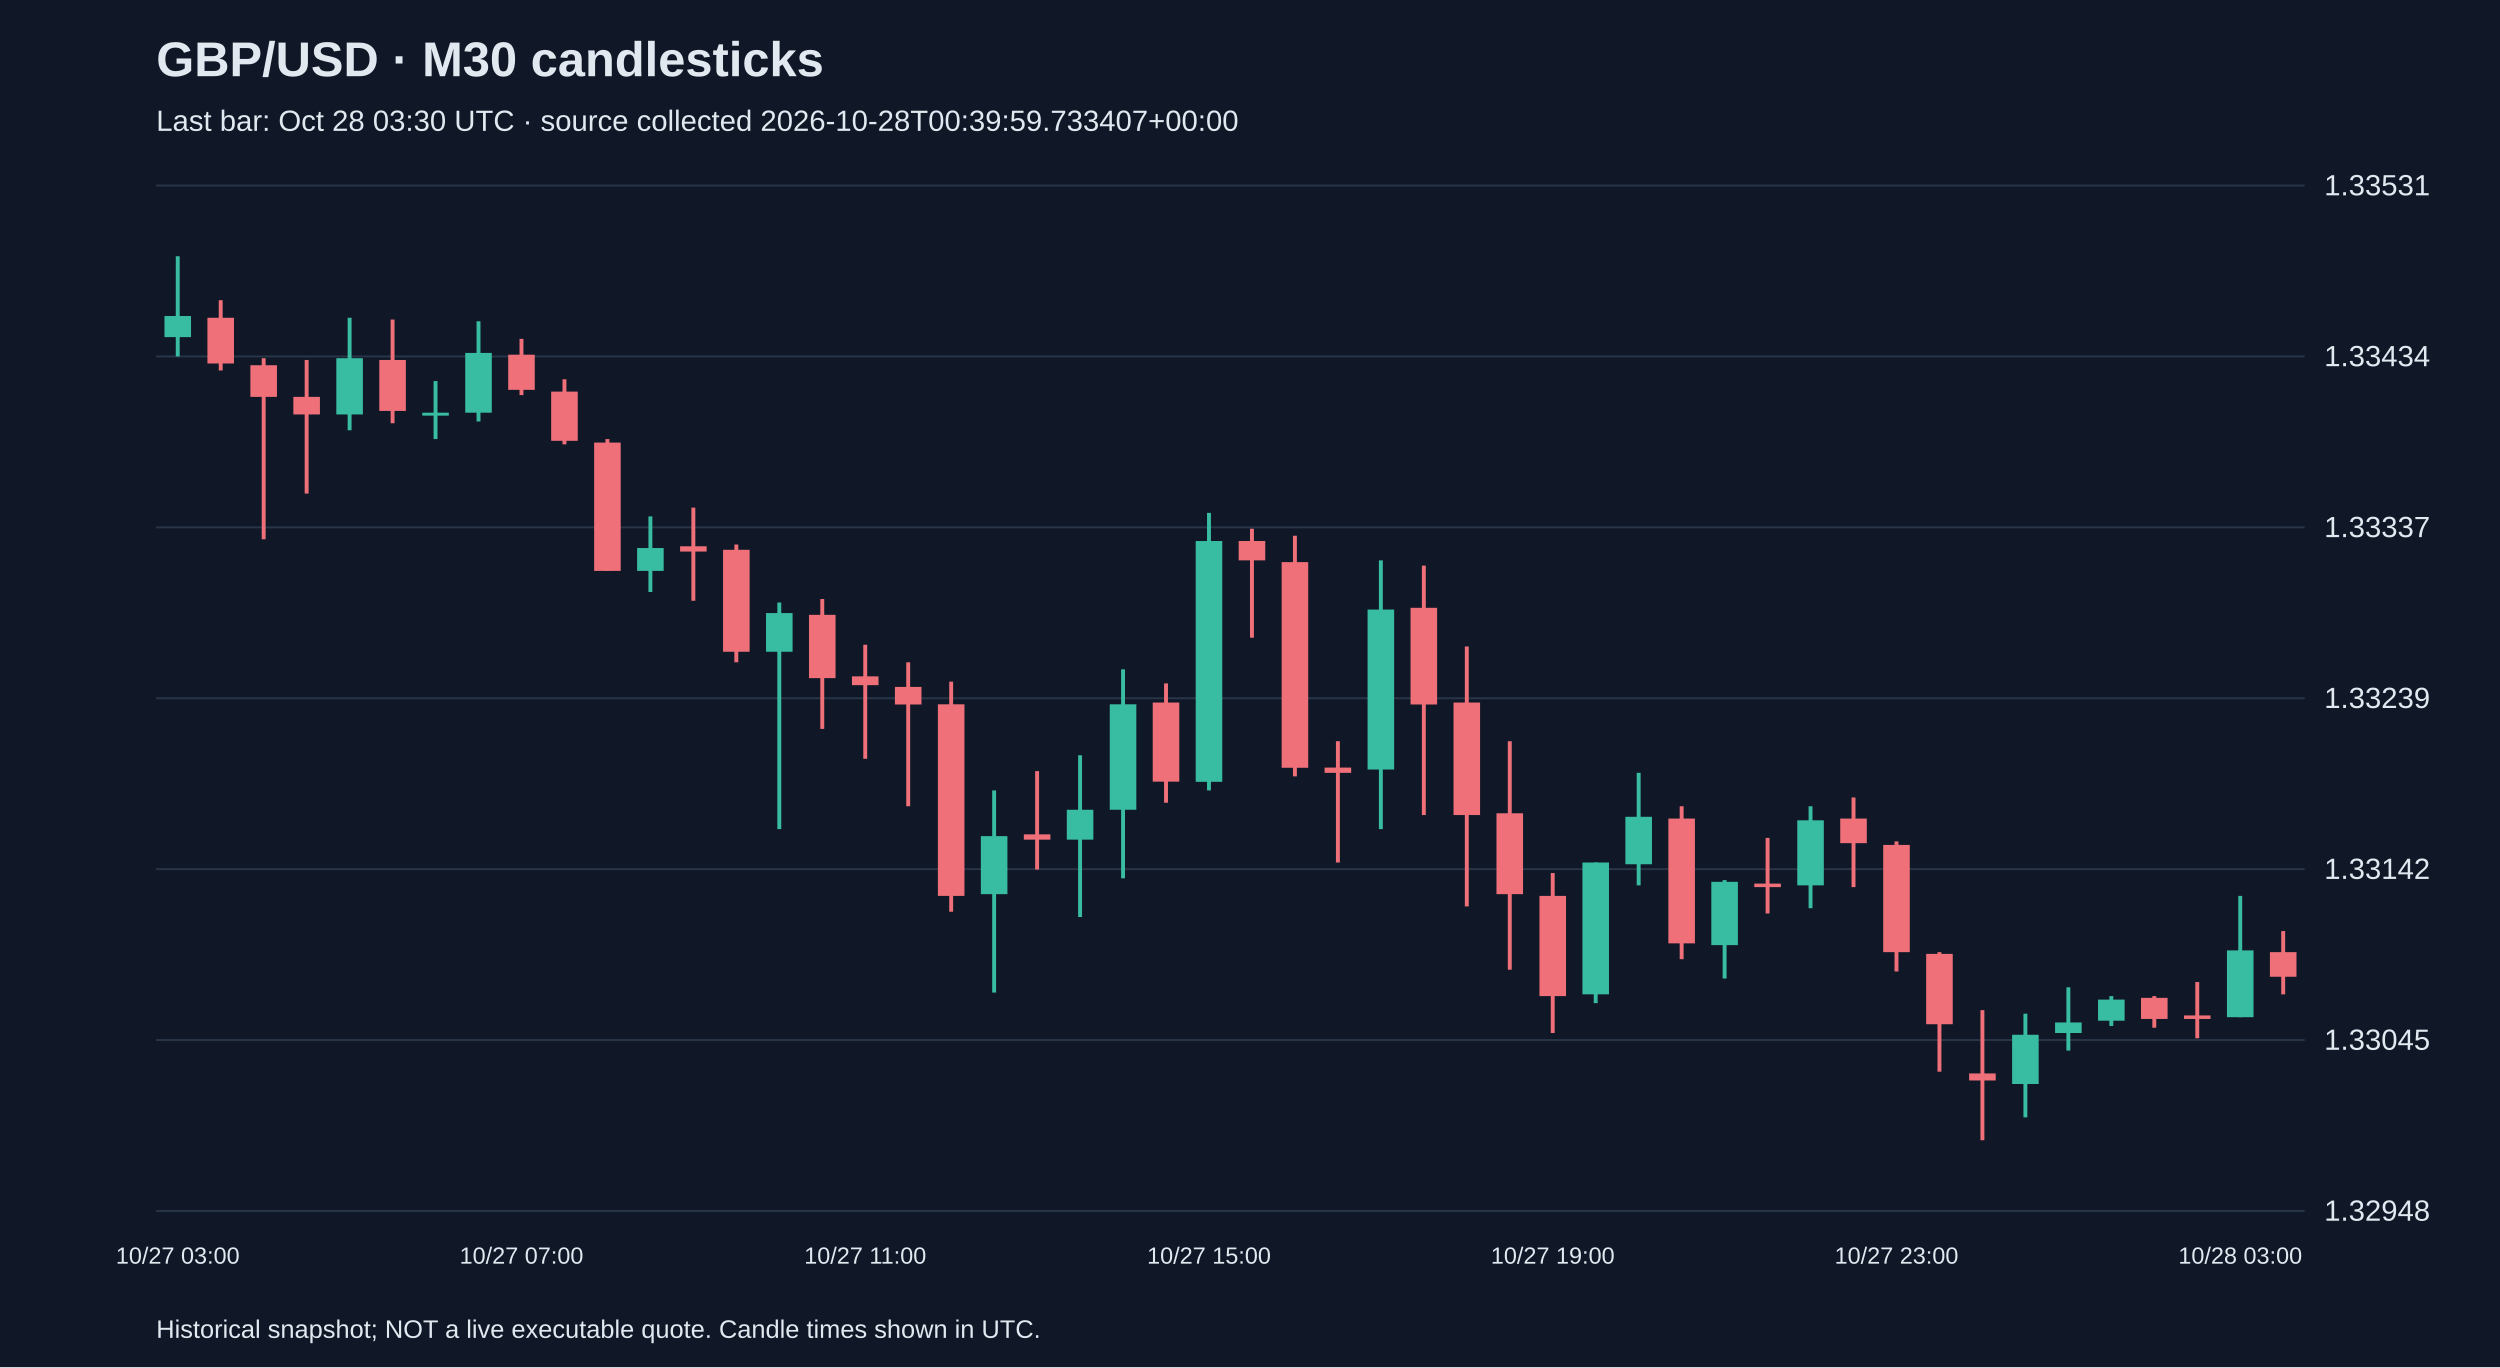
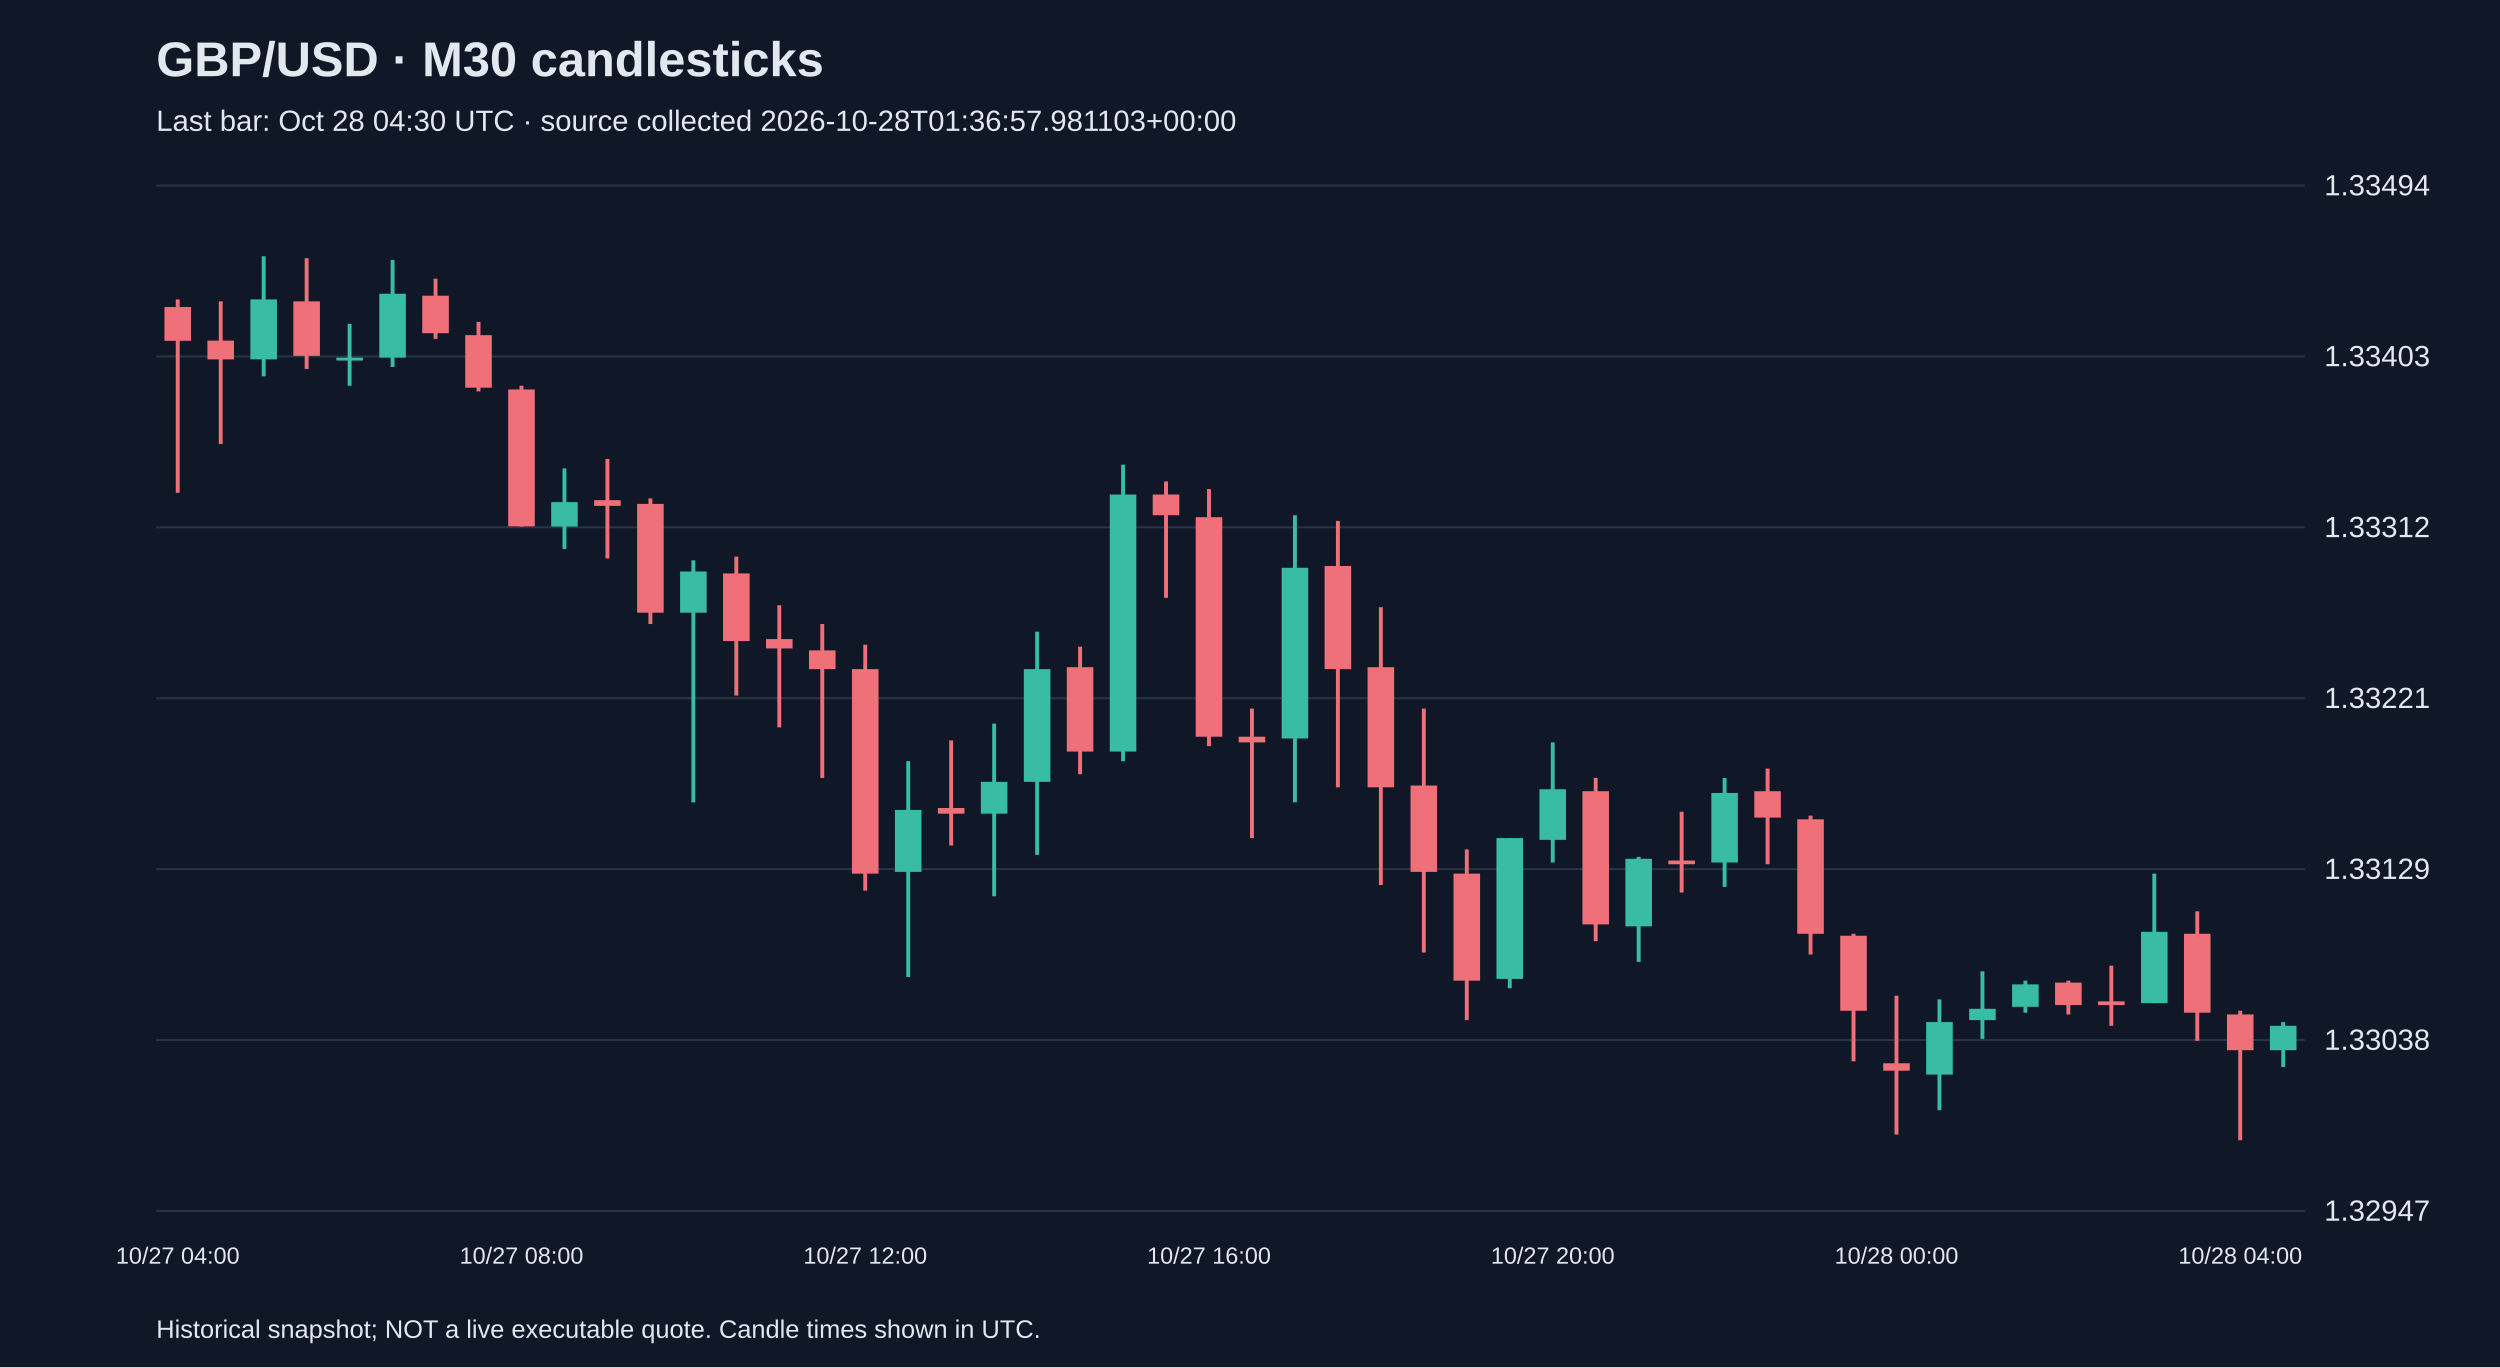
<svg xmlns="http://www.w3.org/2000/svg" viewBox="0 0 1280 700">
  <rect width="100%" height="100%" fill="#101827" />
  <style>text{font-family:Arial,sans-serif;fill:#e2e8f0}</style>
  <text x="80" y="39" font-size="25" font-weight="bold">GBP/USD · M30 candlesticks</text>
-   <text x="80" y="67" font-size="15" fill="#a6b1c5">Last bar: Oct 28 03:30 UTC · source collected 2026-10-28T00:39:59.733407+00:00</text>
+   <text x="80" y="67" font-size="15" fill="#a6b1c5">Last bar: Oct 28 04:30 UTC · source collected 2026-10-28T01:36:57.981103+00:00</text>
  <line x1="80" y1="620.0" x2="1180" y2="620.0" stroke="#283548" />
-   <text x="1190" y="625.0" font-size="15">1.32948</text>
+   <text x="1190" y="625.0" font-size="15">1.32947</text>
  <line x1="80" y1="532.5" x2="1180" y2="532.5" stroke="#283548" />
-   <text x="1190" y="537.5" font-size="15">1.33045</text>
+   <text x="1190" y="537.5" font-size="15">1.33038</text>
  <line x1="80" y1="445.0" x2="1180" y2="445.0" stroke="#283548" />
-   <text x="1190" y="450.0" font-size="15">1.33142</text>
+   <text x="1190" y="450.0" font-size="15">1.33129</text>
  <line x1="80" y1="357.5" x2="1180" y2="357.5" stroke="#283548" />
-   <text x="1190" y="362.5" font-size="15">1.33239</text>
+   <text x="1190" y="362.5" font-size="15">1.33221</text>
  <line x1="80" y1="270.0" x2="1180" y2="270.0" stroke="#283548" />
-   <text x="1190" y="275.0" font-size="15">1.33337</text>
+   <text x="1190" y="275.0" font-size="15">1.33312</text>
  <line x1="80" y1="182.5" x2="1180" y2="182.5" stroke="#283548" />
-   <text x="1190" y="187.5" font-size="15">1.33434</text>
+   <text x="1190" y="187.5" font-size="15">1.33403</text>
  <line x1="80" y1="95.0" x2="1180" y2="95.0" stroke="#283548" />
-   <text x="1190" y="100.0" font-size="15">1.33531</text>
-   <line x1="91.0" y1="131.2" x2="91.0" y2="182.5" stroke="#38bca2" stroke-width="2" />
-   <rect x="84.2" y="161.8" width="13.6" height="10.8" fill="#38bca2" />
-   <text x="91.0" y="647" text-anchor="middle" font-size="12">10/27 03:00</text>
-   <line x1="113.0" y1="153.7" x2="113.0" y2="189.7" stroke="#f07079" stroke-width="2" />
-   <rect x="106.2" y="162.7" width="13.6" height="23.4" fill="#f07079" />
-   <line x1="135.0" y1="183.4" x2="135.0" y2="276.1" stroke="#f07079" stroke-width="2" />
-   <rect x="128.2" y="187.0" width="13.6" height="16.2" fill="#f07079" />
-   <line x1="157.0" y1="184.3" x2="157.0" y2="252.7" stroke="#f07079" stroke-width="2" />
-   <rect x="150.2" y="203.2" width="13.6" height="9.0" fill="#f07079" />
-   <line x1="179.0" y1="162.7" x2="179.0" y2="220.3" stroke="#38bca2" stroke-width="2" />
-   <rect x="172.2" y="183.4" width="13.6" height="28.8" fill="#38bca2" />
-   <line x1="201.0" y1="163.6" x2="201.0" y2="216.7" stroke="#f07079" stroke-width="2" />
-   <rect x="194.2" y="184.3" width="13.6" height="26.1" fill="#f07079" />
-   <line x1="223.0" y1="195.1" x2="223.0" y2="224.8" stroke="#38bca2" stroke-width="2" />
-   <rect x="216.2" y="211.3" width="13.6" height="1.5" fill="#38bca2" />
-   <line x1="245.0" y1="164.5" x2="245.0" y2="215.8" stroke="#38bca2" stroke-width="2" />
-   <rect x="238.2" y="180.7" width="13.6" height="30.6" fill="#38bca2" />
-   <line x1="267.0" y1="173.5" x2="267.0" y2="202.3" stroke="#f07079" stroke-width="2" />
-   <rect x="260.2" y="181.6" width="13.6" height="18.0" fill="#f07079" />
-   <text x="267.0" y="647" text-anchor="middle" font-size="12">10/27 07:00</text>
-   <line x1="289.0" y1="194.2" x2="289.0" y2="227.5" stroke="#f07079" stroke-width="2" />
-   <rect x="282.2" y="200.5" width="13.6" height="25.2" fill="#f07079" />
-   <line x1="311.0" y1="224.8" x2="311.0" y2="292.3" stroke="#f07079" stroke-width="2" />
-   <rect x="304.2" y="226.6" width="13.6" height="65.7" fill="#f07079" />
-   <line x1="333.0" y1="264.4" x2="333.0" y2="303.1" stroke="#38bca2" stroke-width="2" />
-   <rect x="326.2" y="280.6" width="13.6" height="11.7" fill="#38bca2" />
-   <line x1="355.0" y1="259.9" x2="355.0" y2="307.6" stroke="#f07079" stroke-width="2" />
-   <rect x="348.2" y="279.7" width="13.6" height="2.7" fill="#f07079" />
-   <line x1="377.0" y1="278.8" x2="377.0" y2="339.1" stroke="#f07079" stroke-width="2" />
-   <rect x="370.2" y="281.5" width="13.6" height="52.2" fill="#f07079" />
-   <line x1="399.0" y1="308.5" x2="399.0" y2="424.5" stroke="#38bca2" stroke-width="2" />
-   <rect x="392.2" y="313.9" width="13.6" height="19.8" fill="#38bca2" />
-   <line x1="421.0" y1="306.7" x2="421.0" y2="373.2" stroke="#f07079" stroke-width="2" />
-   <rect x="414.2" y="314.8" width="13.6" height="32.4" fill="#f07079" />
-   <line x1="443.0" y1="330.1" x2="443.0" y2="388.5" stroke="#f07079" stroke-width="2" />
-   <rect x="436.2" y="346.3" width="13.6" height="4.5" fill="#f07079" />
-   <text x="443.0" y="647" text-anchor="middle" font-size="12">10/27 11:00</text>
-   <line x1="465.0" y1="339.1" x2="465.0" y2="412.8" stroke="#f07079" stroke-width="2" />
-   <rect x="458.2" y="351.7" width="13.6" height="9.0" fill="#f07079" />
-   <line x1="487.0" y1="349.0" x2="487.0" y2="466.8" stroke="#f07079" stroke-width="2" />
-   <rect x="480.2" y="360.6" width="13.6" height="98.1" fill="#f07079" />
-   <line x1="509.0" y1="404.7" x2="509.0" y2="508.2" stroke="#38bca2" stroke-width="2" />
-   <rect x="502.2" y="428.1" width="13.6" height="29.7" fill="#38bca2" />
-   <line x1="531.0" y1="394.8" x2="531.0" y2="445.2" stroke="#f07079" stroke-width="2" />
-   <rect x="524.2" y="427.2" width="13.6" height="2.7" fill="#f07079" />
-   <line x1="553.0" y1="386.7" x2="553.0" y2="469.5" stroke="#38bca2" stroke-width="2" />
-   <rect x="546.2" y="414.6" width="13.6" height="15.3" fill="#38bca2" />
-   <line x1="575.0" y1="342.7" x2="575.0" y2="449.7" stroke="#38bca2" stroke-width="2" />
-   <rect x="568.2" y="360.6" width="13.6" height="54.0" fill="#38bca2" />
-   <line x1="597.0" y1="349.9" x2="597.0" y2="411.0" stroke="#f07079" stroke-width="2" />
-   <rect x="590.2" y="359.7" width="13.6" height="40.5" fill="#f07079" />
-   <line x1="619.0" y1="262.6" x2="619.0" y2="404.7" stroke="#38bca2" stroke-width="2" />
-   <rect x="612.2" y="277.0" width="13.6" height="123.3" fill="#38bca2" />
-   <text x="619.0" y="647" text-anchor="middle" font-size="12">10/27 15:00</text>
-   <line x1="641.0" y1="270.7" x2="641.0" y2="326.5" stroke="#f07079" stroke-width="2" />
-   <rect x="634.2" y="277.0" width="13.6" height="9.9" fill="#f07079" />
-   <line x1="663.0" y1="274.3" x2="663.0" y2="397.5" stroke="#f07079" stroke-width="2" />
-   <rect x="656.2" y="287.8" width="13.6" height="105.3" fill="#f07079" />
-   <line x1="685.0" y1="379.5" x2="685.0" y2="441.6" stroke="#f07079" stroke-width="2" />
-   <rect x="678.2" y="393.0" width="13.6" height="2.7" fill="#f07079" />
-   <line x1="707.0" y1="286.9" x2="707.0" y2="424.5" stroke="#38bca2" stroke-width="2" />
-   <rect x="700.2" y="312.1" width="13.6" height="81.9" fill="#38bca2" />
-   <line x1="729.0" y1="289.6" x2="729.0" y2="417.3" stroke="#f07079" stroke-width="2" />
-   <rect x="722.2" y="311.2" width="13.6" height="49.5" fill="#f07079" />
-   <line x1="751.0" y1="331.0" x2="751.0" y2="464.1" stroke="#f07079" stroke-width="2" />
-   <rect x="744.2" y="359.7" width="13.6" height="57.6" fill="#f07079" />
-   <line x1="773.0" y1="379.5" x2="773.0" y2="496.5" stroke="#f07079" stroke-width="2" />
-   <rect x="766.2" y="416.4" width="13.6" height="41.4" fill="#f07079" />
-   <line x1="795.0" y1="447.0" x2="795.0" y2="528.9" stroke="#f07079" stroke-width="2" />
-   <rect x="788.2" y="458.7" width="13.6" height="51.3" fill="#f07079" />
-   <text x="795.0" y="647" text-anchor="middle" font-size="12">10/27 19:00</text>
-   <line x1="817.0" y1="441.6" x2="817.0" y2="513.6" stroke="#38bca2" stroke-width="2" />
-   <rect x="810.2" y="441.6" width="13.6" height="67.5" fill="#38bca2" />
-   <line x1="839.0" y1="395.7" x2="839.0" y2="453.3" stroke="#38bca2" stroke-width="2" />
-   <rect x="832.2" y="418.2" width="13.6" height="24.3" fill="#38bca2" />
-   <line x1="861.0" y1="412.8" x2="861.0" y2="491.1" stroke="#f07079" stroke-width="2" />
-   <rect x="854.2" y="419.1" width="13.6" height="63.9" fill="#f07079" />
-   <line x1="883.0" y1="450.6" x2="883.0" y2="501.0" stroke="#38bca2" stroke-width="2" />
-   <rect x="876.2" y="451.5" width="13.6" height="32.4" fill="#38bca2" />
-   <line x1="905.0" y1="429.0" x2="905.0" y2="467.7" stroke="#f07079" stroke-width="2" />
-   <rect x="898.2" y="452.4" width="13.6" height="1.8" fill="#f07079" />
-   <line x1="927.0" y1="412.8" x2="927.0" y2="465.0" stroke="#38bca2" stroke-width="2" />
-   <rect x="920.2" y="420.0" width="13.6" height="33.3" fill="#38bca2" />
-   <line x1="949.0" y1="408.3" x2="949.0" y2="454.2" stroke="#f07079" stroke-width="2" />
-   <rect x="942.2" y="419.1" width="13.6" height="12.6" fill="#f07079" />
-   <line x1="971.0" y1="430.8" x2="971.0" y2="497.4" stroke="#f07079" stroke-width="2" />
-   <rect x="964.2" y="432.6" width="13.6" height="54.9" fill="#f07079" />
-   <text x="971.0" y="647" text-anchor="middle" font-size="12">10/27 23:00</text>
-   <line x1="993.0" y1="487.5" x2="993.0" y2="548.7" stroke="#f07079" stroke-width="2" />
-   <rect x="986.2" y="488.4" width="13.6" height="36.0" fill="#f07079" />
-   <line x1="1015.0" y1="517.2" x2="1015.0" y2="583.8" stroke="#f07079" stroke-width="2" />
-   <rect x="1008.2" y="549.6" width="13.6" height="3.6" fill="#f07079" />
-   <line x1="1037.0" y1="519.0" x2="1037.0" y2="572.1" stroke="#38bca2" stroke-width="2" />
-   <rect x="1030.2" y="529.8" width="13.6" height="25.2" fill="#38bca2" />
-   <line x1="1059.0" y1="505.5" x2="1059.0" y2="537.9" stroke="#38bca2" stroke-width="2" />
-   <rect x="1052.2" y="523.5" width="13.6" height="5.4" fill="#38bca2" />
-   <line x1="1081.0" y1="510.0" x2="1081.0" y2="525.3" stroke="#38bca2" stroke-width="2" />
-   <rect x="1074.2" y="511.8" width="13.6" height="10.8" fill="#38bca2" />
-   <line x1="1103.0" y1="510.0" x2="1103.0" y2="526.2" stroke="#f07079" stroke-width="2" />
-   <rect x="1096.2" y="510.9" width="13.6" height="10.8" fill="#f07079" />
-   <line x1="1125.0" y1="502.8" x2="1125.0" y2="531.6" stroke="#f07079" stroke-width="2" />
-   <rect x="1118.2" y="519.9" width="13.6" height="1.8" fill="#f07079" />
-   <line x1="1147.0" y1="458.7" x2="1147.0" y2="520.8" stroke="#38bca2" stroke-width="2" />
-   <rect x="1140.2" y="486.6" width="13.6" height="34.2" fill="#38bca2" />
-   <text x="1147.0" y="647" text-anchor="middle" font-size="12">10/28 03:00</text>
-   <line x1="1169.0" y1="476.7" x2="1169.0" y2="509.1" stroke="#f07079" stroke-width="2" />
-   <rect x="1162.2" y="487.5" width="13.6" height="12.6" fill="#f07079" />
+   <text x="1190" y="100.0" font-size="15">1.33494</text>
+   <line x1="91.0" y1="153.3" x2="91.0" y2="252.3" stroke="#f07079" stroke-width="2" />
+   <rect x="84.2" y="157.2" width="13.6" height="17.3" fill="#f07079" />
+   <text x="91.0" y="647" text-anchor="middle" font-size="12">10/27 04:00</text>
+   <line x1="113.0" y1="154.3" x2="113.0" y2="227.3" stroke="#f07079" stroke-width="2" />
+   <rect x="106.2" y="174.4" width="13.6" height="9.6" fill="#f07079" />
+   <line x1="135.0" y1="131.2" x2="135.0" y2="192.7" stroke="#38bca2" stroke-width="2" />
+   <rect x="128.2" y="153.3" width="13.6" height="30.7" fill="#38bca2" />
+   <line x1="157.0" y1="132.2" x2="157.0" y2="188.9" stroke="#f07079" stroke-width="2" />
+   <rect x="150.2" y="154.3" width="13.6" height="27.9" fill="#f07079" />
+   <line x1="179.0" y1="165.8" x2="179.0" y2="197.5" stroke="#38bca2" stroke-width="2" />
+   <rect x="172.2" y="183.1" width="13.6" height="1.5" fill="#38bca2" />
+   <line x1="201.0" y1="133.1" x2="201.0" y2="187.9" stroke="#38bca2" stroke-width="2" />
+   <rect x="194.2" y="150.4" width="13.6" height="32.7" fill="#38bca2" />
+   <line x1="223.0" y1="142.7" x2="223.0" y2="173.5" stroke="#f07079" stroke-width="2" />
+   <rect x="216.2" y="151.4" width="13.6" height="19.2" fill="#f07079" />
+   <line x1="245.0" y1="164.8" x2="245.0" y2="200.4" stroke="#f07079" stroke-width="2" />
+   <rect x="238.2" y="171.6" width="13.6" height="26.9" fill="#f07079" />
+   <line x1="267.0" y1="197.5" x2="267.0" y2="269.6" stroke="#f07079" stroke-width="2" />
+   <rect x="260.2" y="199.4" width="13.6" height="70.1" fill="#f07079" />
+   <text x="267.0" y="647" text-anchor="middle" font-size="12">10/27 08:00</text>
+   <line x1="289.0" y1="239.8" x2="289.0" y2="281.1" stroke="#38bca2" stroke-width="2" />
+   <rect x="282.2" y="257.1" width="13.6" height="12.5" fill="#38bca2" />
+   <line x1="311.0" y1="235.0" x2="311.0" y2="285.9" stroke="#f07079" stroke-width="2" />
+   <rect x="304.2" y="256.1" width="13.6" height="2.9" fill="#f07079" />
+   <line x1="333.0" y1="255.2" x2="333.0" y2="319.5" stroke="#f07079" stroke-width="2" />
+   <rect x="326.2" y="258.0" width="13.6" height="55.7" fill="#f07079" />
+   <line x1="355.0" y1="286.9" x2="355.0" y2="410.8" stroke="#38bca2" stroke-width="2" />
+   <rect x="348.2" y="292.6" width="13.6" height="21.1" fill="#38bca2" />
+   <line x1="377.0" y1="285.0" x2="377.0" y2="356.1" stroke="#f07079" stroke-width="2" />
+   <rect x="370.2" y="293.6" width="13.6" height="34.6" fill="#f07079" />
+   <line x1="399.0" y1="309.9" x2="399.0" y2="372.4" stroke="#f07079" stroke-width="2" />
+   <rect x="392.2" y="327.2" width="13.6" height="4.8" fill="#f07079" />
+   <line x1="421.0" y1="319.5" x2="421.0" y2="398.3" stroke="#f07079" stroke-width="2" />
+   <rect x="414.2" y="333.0" width="13.6" height="9.6" fill="#f07079" />
+   <line x1="443.0" y1="330.1" x2="443.0" y2="456.0" stroke="#f07079" stroke-width="2" />
+   <rect x="436.2" y="342.6" width="13.6" height="104.7" fill="#f07079" />
+   <text x="443.0" y="647" text-anchor="middle" font-size="12">10/27 12:00</text>
+   <line x1="465.0" y1="389.7" x2="465.0" y2="500.2" stroke="#38bca2" stroke-width="2" />
+   <rect x="458.2" y="414.7" width="13.6" height="31.7" fill="#38bca2" />
+   <line x1="487.0" y1="379.1" x2="487.0" y2="432.9" stroke="#f07079" stroke-width="2" />
+   <rect x="480.2" y="413.7" width="13.6" height="2.9" fill="#f07079" />
+   <line x1="509.0" y1="370.5" x2="509.0" y2="458.9" stroke="#38bca2" stroke-width="2" />
+   <rect x="502.2" y="400.3" width="13.6" height="16.3" fill="#38bca2" />
+   <line x1="531.0" y1="323.4" x2="531.0" y2="437.7" stroke="#38bca2" stroke-width="2" />
+   <rect x="524.2" y="342.6" width="13.6" height="57.7" fill="#38bca2" />
+   <line x1="553.0" y1="331.1" x2="553.0" y2="396.4" stroke="#f07079" stroke-width="2" />
+   <rect x="546.2" y="341.6" width="13.6" height="43.2" fill="#f07079" />
+   <line x1="575.0" y1="237.9" x2="575.0" y2="389.7" stroke="#38bca2" stroke-width="2" />
+   <rect x="568.2" y="253.2" width="13.6" height="131.6" fill="#38bca2" />
+   <line x1="597.0" y1="246.5" x2="597.0" y2="306.1" stroke="#f07079" stroke-width="2" />
+   <rect x="590.2" y="253.2" width="13.6" height="10.6" fill="#f07079" />
+   <line x1="619.0" y1="250.4" x2="619.0" y2="382.0" stroke="#f07079" stroke-width="2" />
+   <rect x="612.2" y="264.8" width="13.6" height="112.4" fill="#f07079" />
+   <text x="619.0" y="647" text-anchor="middle" font-size="12">10/27 16:00</text>
+   <line x1="641.0" y1="362.8" x2="641.0" y2="429.1" stroke="#f07079" stroke-width="2" />
+   <rect x="634.2" y="377.2" width="13.6" height="2.9" fill="#f07079" />
+   <line x1="663.0" y1="263.8" x2="663.0" y2="410.8" stroke="#38bca2" stroke-width="2" />
+   <rect x="656.2" y="290.7" width="13.6" height="87.4" fill="#38bca2" />
+   <line x1="685.0" y1="266.7" x2="685.0" y2="403.1" stroke="#f07079" stroke-width="2" />
+   <rect x="678.2" y="289.8" width="13.6" height="52.8" fill="#f07079" />
+   <line x1="707.0" y1="310.9" x2="707.0" y2="453.1" stroke="#f07079" stroke-width="2" />
+   <rect x="700.2" y="341.6" width="13.6" height="61.5" fill="#f07079" />
+   <line x1="729.0" y1="362.8" x2="729.0" y2="487.7" stroke="#f07079" stroke-width="2" />
+   <rect x="722.2" y="402.2" width="13.6" height="44.2" fill="#f07079" />
+   <line x1="751.0" y1="434.9" x2="751.0" y2="522.3" stroke="#f07079" stroke-width="2" />
+   <rect x="744.2" y="447.3" width="13.6" height="54.8" fill="#f07079" />
+   <line x1="773.0" y1="429.1" x2="773.0" y2="506.0" stroke="#38bca2" stroke-width="2" />
+   <rect x="766.2" y="429.1" width="13.6" height="72.1" fill="#38bca2" />
+   <line x1="795.0" y1="380.1" x2="795.0" y2="441.6" stroke="#38bca2" stroke-width="2" />
+   <rect x="788.2" y="404.1" width="13.6" height="25.9" fill="#38bca2" />
+   <text x="795.0" y="647" text-anchor="middle" font-size="12">10/27 20:00</text>
+   <line x1="817.0" y1="398.3" x2="817.0" y2="481.9" stroke="#f07079" stroke-width="2" />
+   <rect x="810.2" y="405.1" width="13.6" height="68.2" fill="#f07079" />
+   <line x1="839.0" y1="438.7" x2="839.0" y2="492.5" stroke="#38bca2" stroke-width="2" />
+   <rect x="832.2" y="439.7" width="13.6" height="34.6" fill="#38bca2" />
+   <line x1="861.0" y1="415.6" x2="861.0" y2="457.0" stroke="#f07079" stroke-width="2" />
+   <rect x="854.2" y="440.6" width="13.6" height="1.9" fill="#f07079" />
+   <line x1="883.0" y1="398.3" x2="883.0" y2="454.1" stroke="#38bca2" stroke-width="2" />
+   <rect x="876.2" y="406.0" width="13.6" height="35.6" fill="#38bca2" />
+   <line x1="905.0" y1="393.5" x2="905.0" y2="442.5" stroke="#f07079" stroke-width="2" />
+   <rect x="898.2" y="405.1" width="13.6" height="13.5" fill="#f07079" />
+   <line x1="927.0" y1="417.6" x2="927.0" y2="488.7" stroke="#f07079" stroke-width="2" />
+   <rect x="920.2" y="419.5" width="13.6" height="58.6" fill="#f07079" />
+   <line x1="949.0" y1="478.1" x2="949.0" y2="543.4" stroke="#f07079" stroke-width="2" />
+   <rect x="942.2" y="479.1" width="13.6" height="38.4" fill="#f07079" />
+   <line x1="971.0" y1="509.8" x2="971.0" y2="580.9" stroke="#f07079" stroke-width="2" />
+   <rect x="964.2" y="544.4" width="13.6" height="3.8" fill="#f07079" />
+   <text x="971.0" y="647" text-anchor="middle" font-size="12">10/28 00:00</text>
+   <line x1="993.0" y1="511.7" x2="993.0" y2="568.4" stroke="#38bca2" stroke-width="2" />
+   <rect x="986.2" y="523.3" width="13.6" height="26.9" fill="#38bca2" />
+   <line x1="1015.0" y1="497.3" x2="1015.0" y2="531.9" stroke="#38bca2" stroke-width="2" />
+   <rect x="1008.2" y="516.5" width="13.6" height="5.8" fill="#38bca2" />
+   <line x1="1037.0" y1="502.1" x2="1037.0" y2="518.5" stroke="#38bca2" stroke-width="2" />
+   <rect x="1030.2" y="504.0" width="13.6" height="11.5" fill="#38bca2" />
+   <line x1="1059.0" y1="502.1" x2="1059.0" y2="519.4" stroke="#f07079" stroke-width="2" />
+   <rect x="1052.2" y="503.1" width="13.6" height="11.5" fill="#f07079" />
+   <line x1="1081.0" y1="494.4" x2="1081.0" y2="525.2" stroke="#f07079" stroke-width="2" />
+   <rect x="1074.2" y="512.7" width="13.6" height="1.9" fill="#f07079" />
+   <line x1="1103.0" y1="447.3" x2="1103.0" y2="513.6" stroke="#38bca2" stroke-width="2" />
+   <rect x="1096.2" y="477.1" width="13.6" height="36.5" fill="#38bca2" />
+   <line x1="1125.0" y1="466.6" x2="1125.0" y2="532.9" stroke="#f07079" stroke-width="2" />
+   <rect x="1118.2" y="478.1" width="13.6" height="40.4" fill="#f07079" />
+   <line x1="1147.0" y1="517.5" x2="1147.0" y2="583.8" stroke="#f07079" stroke-width="2" />
+   <rect x="1140.2" y="519.4" width="13.6" height="18.3" fill="#f07079" />
+   <text x="1147.0" y="647" text-anchor="middle" font-size="12">10/28 04:00</text>
+   <line x1="1169.0" y1="523.3" x2="1169.0" y2="546.3" stroke="#38bca2" stroke-width="2" />
+   <rect x="1162.2" y="525.2" width="13.6" height="12.5" fill="#38bca2" />
  <text x="80" y="685" font-size="13">Historical snapshot; NOT a live executable quote. Candle times shown in UTC.</text>
</svg>
